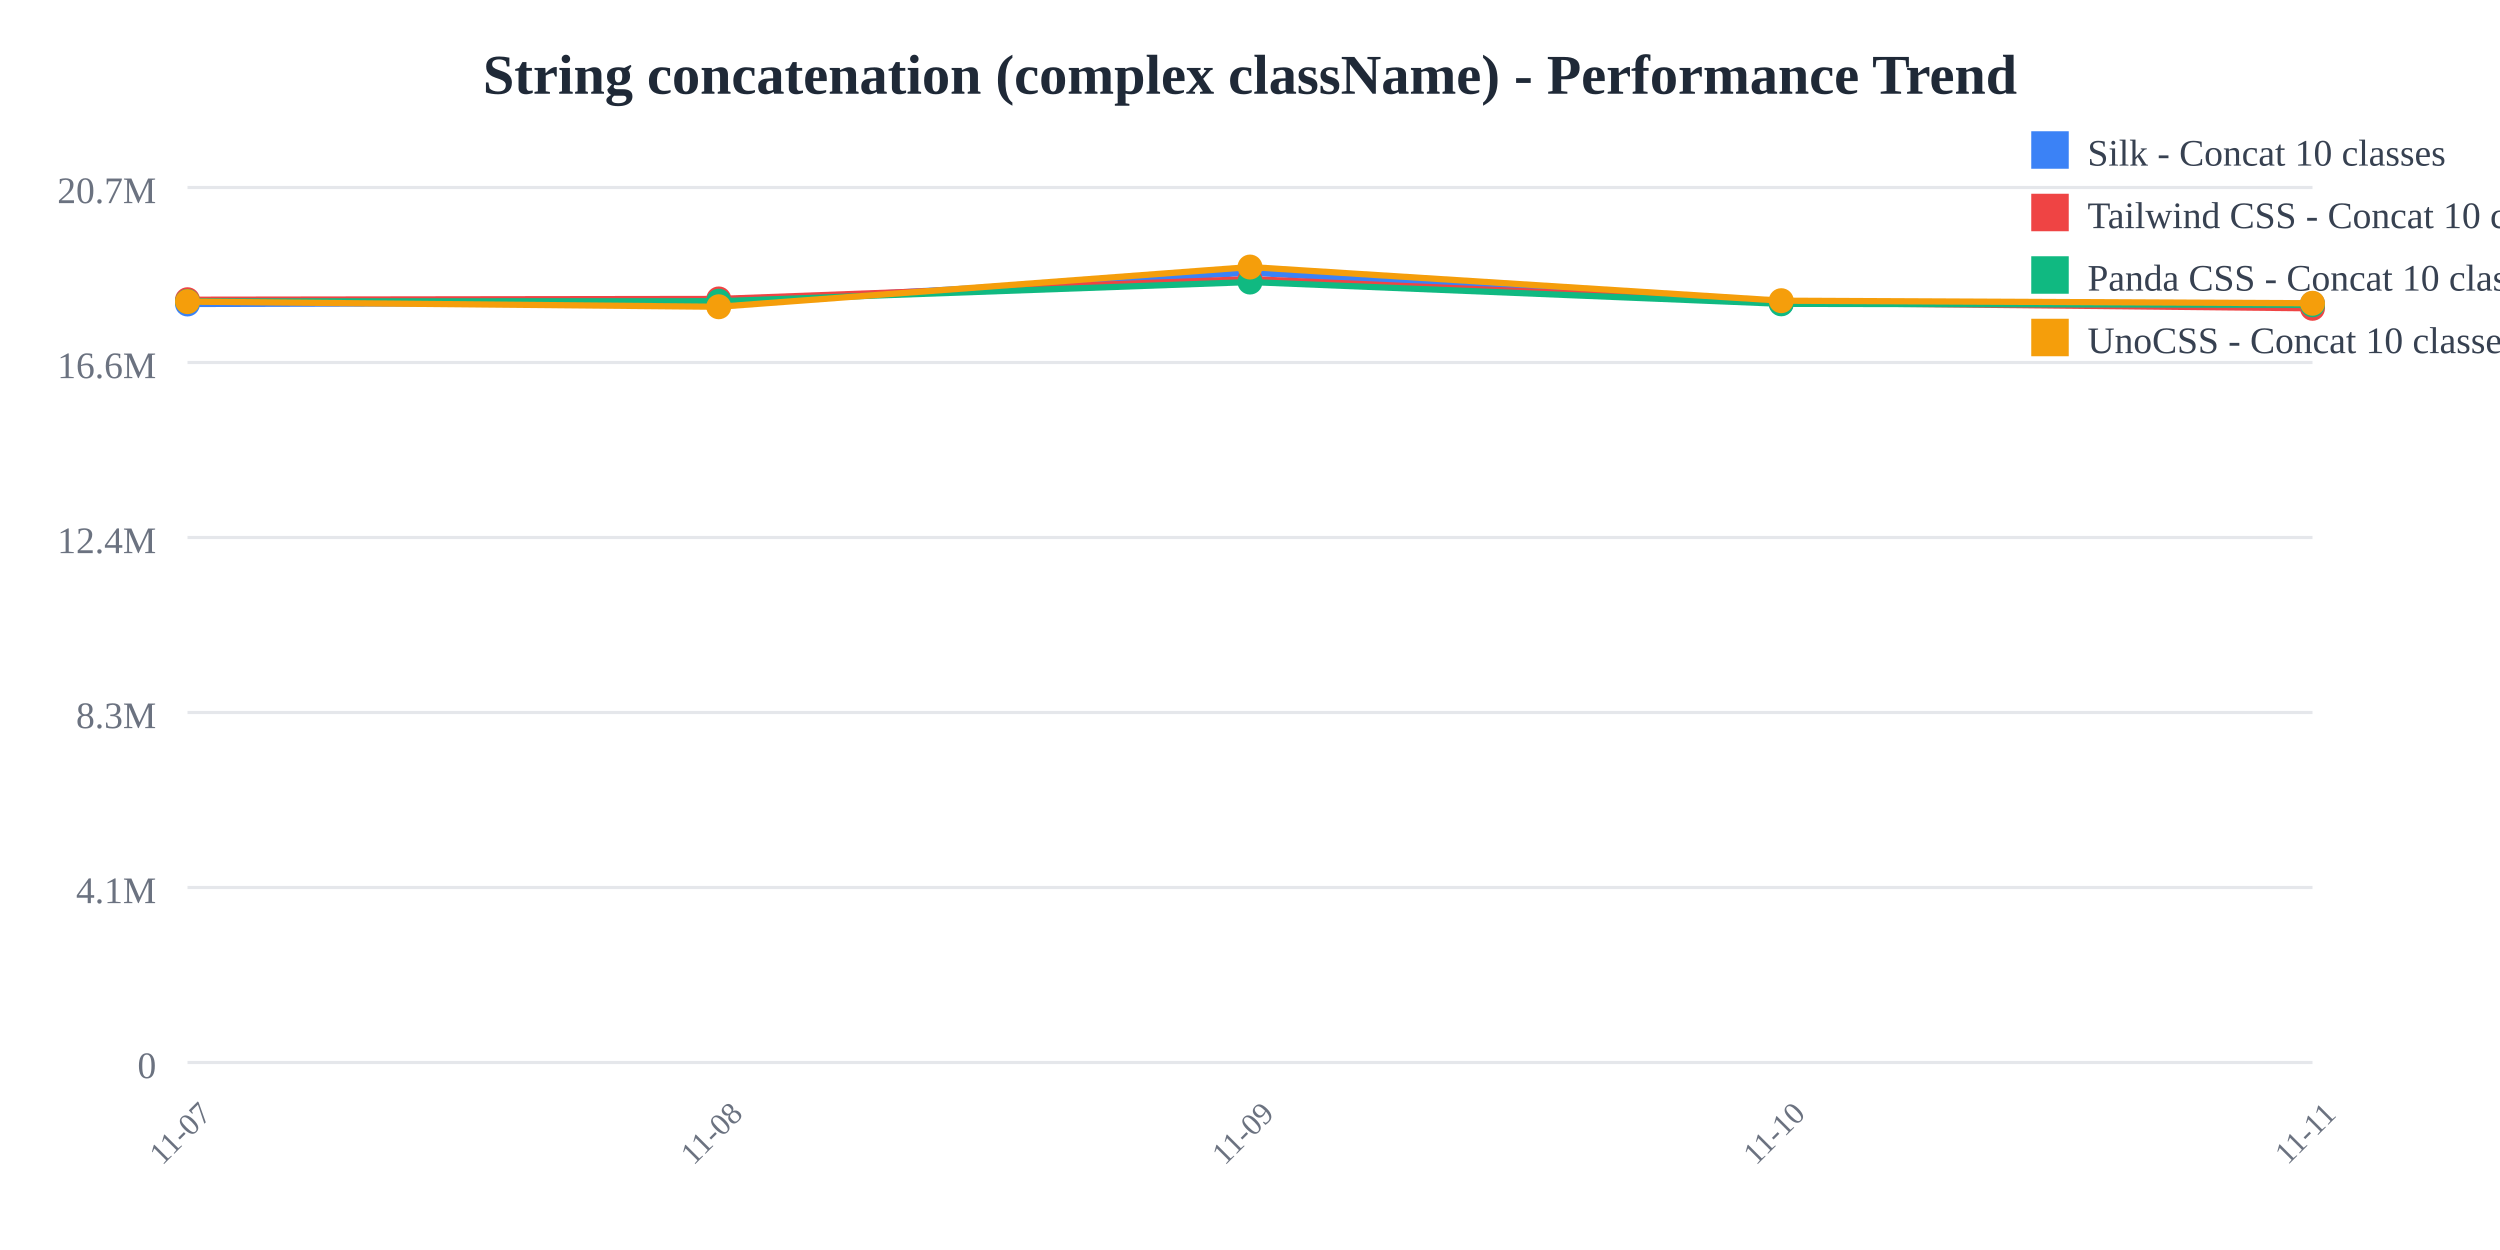
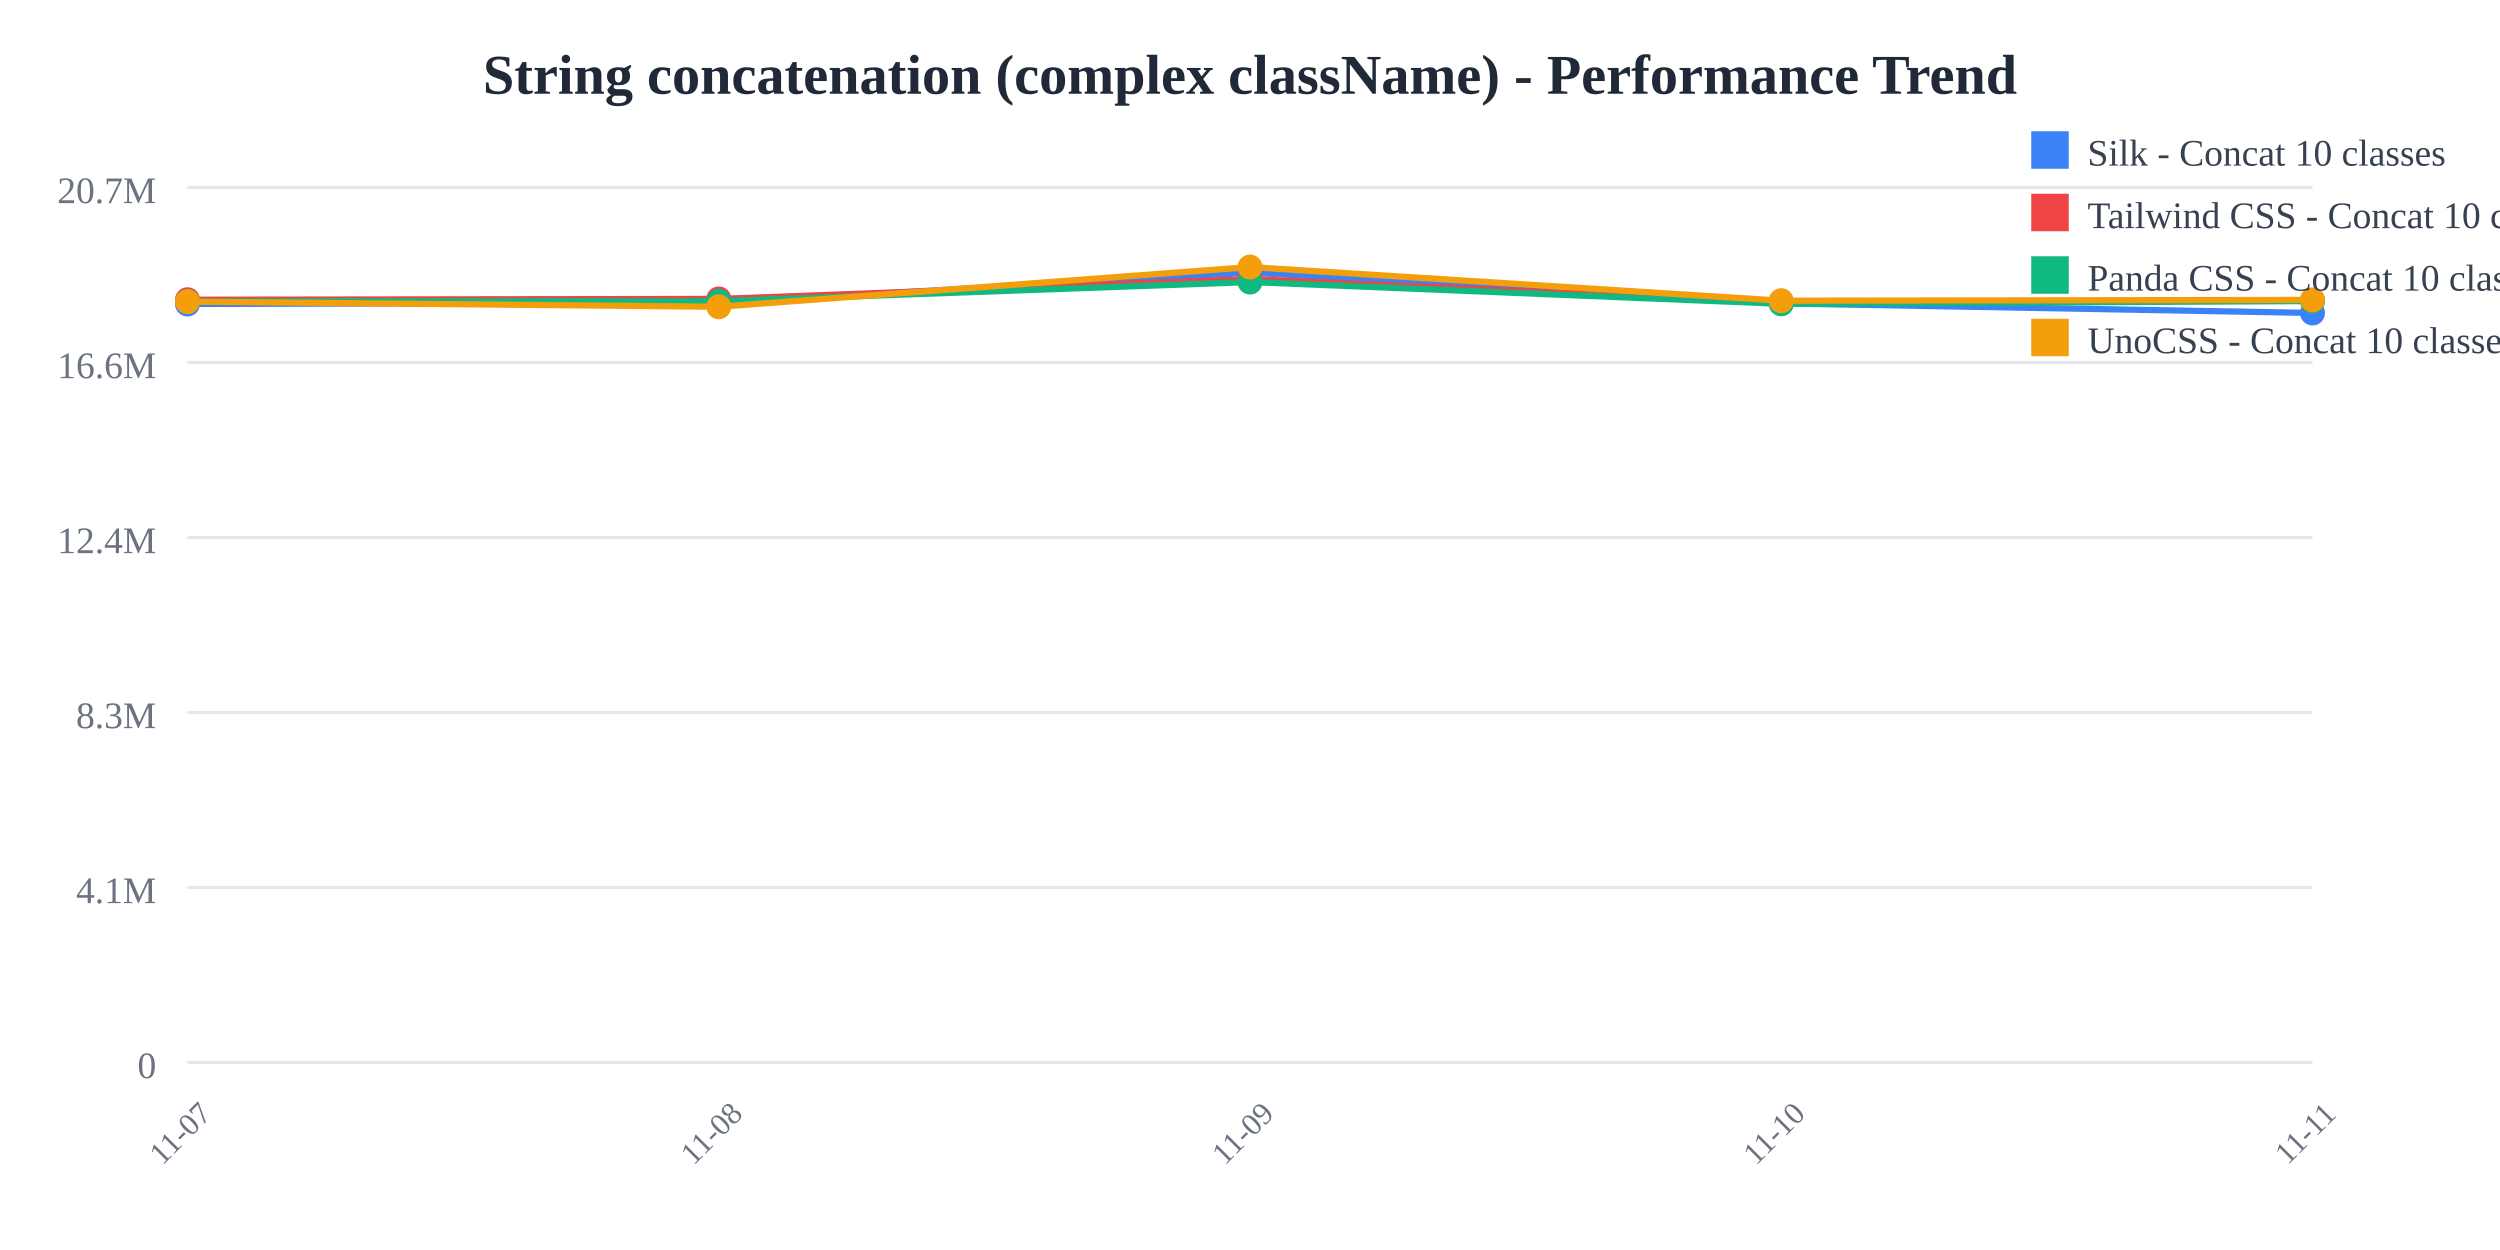
<svg xmlns="http://www.w3.org/2000/svg" width="800" height="400">
  <rect width="800" height="400" fill="white" />
  <text x="400" y="30" text-anchor="middle" font-size="18" font-weight="bold" fill="#1f2937">
    String concatenation (complex className) - Performance Trend
  </text>
  <line x1="60" y1="60" x2="740" y2="60" stroke="#e5e7eb" stroke-width="1" />
  <text x="50" y="65" text-anchor="end" font-size="12" fill="#6b7280">
    20.7M
  </text>
  <line x1="60" y1="116" x2="740" y2="116" stroke="#e5e7eb" stroke-width="1" />
  <text x="50" y="121" text-anchor="end" font-size="12" fill="#6b7280">
    16.6M
  </text>
  <line x1="60" y1="172" x2="740" y2="172" stroke="#e5e7eb" stroke-width="1" />
  <text x="50" y="177" text-anchor="end" font-size="12" fill="#6b7280">
    12.4M
  </text>
  <line x1="60" y1="228" x2="740" y2="228" stroke="#e5e7eb" stroke-width="1" />
  <text x="50" y="233" text-anchor="end" font-size="12" fill="#6b7280">
    8.3M
  </text>
  <line x1="60" y1="284" x2="740" y2="284" stroke="#e5e7eb" stroke-width="1" />
  <text x="50" y="289" text-anchor="end" font-size="12" fill="#6b7280">
    4.1M
  </text>
  <line x1="60" y1="340" x2="740" y2="340" stroke="#e5e7eb" stroke-width="1" />
  <text x="50" y="345" text-anchor="end" font-size="12" fill="#6b7280">
    0
  </text>
  <text x="60" y="365" text-anchor="middle" font-size="10" fill="#6b7280" transform="rotate(-45, 60, 365)">
    11-07
  </text>
  <text x="230" y="365" text-anchor="middle" font-size="10" fill="#6b7280" transform="rotate(-45, 230, 365)">
    11-08
  </text>
  <text x="400" y="365" text-anchor="middle" font-size="10" fill="#6b7280" transform="rotate(-45, 400, 365)">
    11-09
  </text>
  <text x="570" y="365" text-anchor="middle" font-size="10" fill="#6b7280" transform="rotate(-45, 570, 365)">
    11-10
  </text>
  <text x="740" y="365" text-anchor="middle" font-size="10" fill="#6b7280" transform="rotate(-45, 740, 365)">
    11-11
  </text>
-   <polyline points="60,97.275 230,96.818 400,87.241 570,97.077 740,97.157" fill="none" stroke="#3b82f6" stroke-width="2" />
+   <polyline points="60,97.275 230,96.818 400,87.241 570,97.077 740,100.149" fill="none" stroke="#3b82f6" stroke-width="2" />
  <circle cx="60" cy="97.275" r="4" fill="#3b82f6" />
  <circle cx="230" cy="96.818" r="4" fill="#3b82f6" />
  <circle cx="400" cy="87.241" r="4" fill="#3b82f6" />
  <circle cx="570" cy="97.077" r="4" fill="#3b82f6" />
-   <circle cx="740" cy="97.157" r="4" fill="#3b82f6" />
-   <polyline points="60,95.912 230,95.66 400,89.314 570,96.841 740,98.66" fill="none" stroke="#ef4444" stroke-width="2" />
+   <circle cx="740" cy="100.149" r="4" fill="#3b82f6" />
+   <polyline points="60,95.912 230,95.66 400,89.314 570,96.841 740,96.108" fill="none" stroke="#ef4444" stroke-width="2" />
  <circle cx="60" cy="95.912" r="4" fill="#ef4444" />
  <circle cx="230" cy="95.66" r="4" fill="#ef4444" />
  <circle cx="400" cy="89.314" r="4" fill="#ef4444" />
  <circle cx="570" cy="96.841" r="4" fill="#ef4444" />
-   <circle cx="740" cy="98.66" r="4" fill="#ef4444" />
-   <polyline points="60,96.448 230,96.389 400,90.255 570,97.223 740,97.544" fill="none" stroke="#10b981" stroke-width="2" />
+   <circle cx="740" cy="96.108" r="4" fill="#ef4444" />
+   <polyline points="60,96.448 230,96.389 400,90.255 570,97.223 740,96.334" fill="none" stroke="#10b981" stroke-width="2" />
  <circle cx="60" cy="96.448" r="4" fill="#10b981" />
  <circle cx="230" cy="96.389" r="4" fill="#10b981" />
  <circle cx="400" cy="90.255" r="4" fill="#10b981" />
  <circle cx="570" cy="97.223" r="4" fill="#10b981" />
-   <circle cx="740" cy="97.544" r="4" fill="#10b981" />
-   <polyline points="60,96.522 230,98.164 400,85.455 570,96.223 740,97.045" fill="none" stroke="#f59e0b" stroke-width="2" />
+   <circle cx="740" cy="96.334" r="4" fill="#10b981" />
+   <polyline points="60,96.522 230,98.164 400,85.455 570,96.223 740,95.97" fill="none" stroke="#f59e0b" stroke-width="2" />
  <circle cx="60" cy="96.522" r="4" fill="#f59e0b" />
  <circle cx="230" cy="98.164" r="4" fill="#f59e0b" />
  <circle cx="400" cy="85.455" r="4" fill="#f59e0b" />
  <circle cx="570" cy="96.223" r="4" fill="#f59e0b" />
-   <circle cx="740" cy="97.045" r="4" fill="#f59e0b" />
+   <circle cx="740" cy="95.97" r="4" fill="#f59e0b" />
  <rect x="650" y="42" width="12" height="12" fill="#3b82f6" />
  <text x="668" y="53" font-size="12" fill="#374151">Silk - Concat 10 classes</text>
  <rect x="650" y="62" width="12" height="12" fill="#ef4444" />
  <text x="668" y="73" font-size="12" fill="#374151">Tailwind CSS - Concat 10 classes</text>
  <rect x="650" y="82" width="12" height="12" fill="#10b981" />
  <text x="668" y="93" font-size="12" fill="#374151">Panda CSS - Concat 10 classes</text>
  <rect x="650" y="102" width="12" height="12" fill="#f59e0b" />
  <text x="668" y="113" font-size="12" fill="#374151">UnoCSS - Concat 10 classes</text>
</svg>
